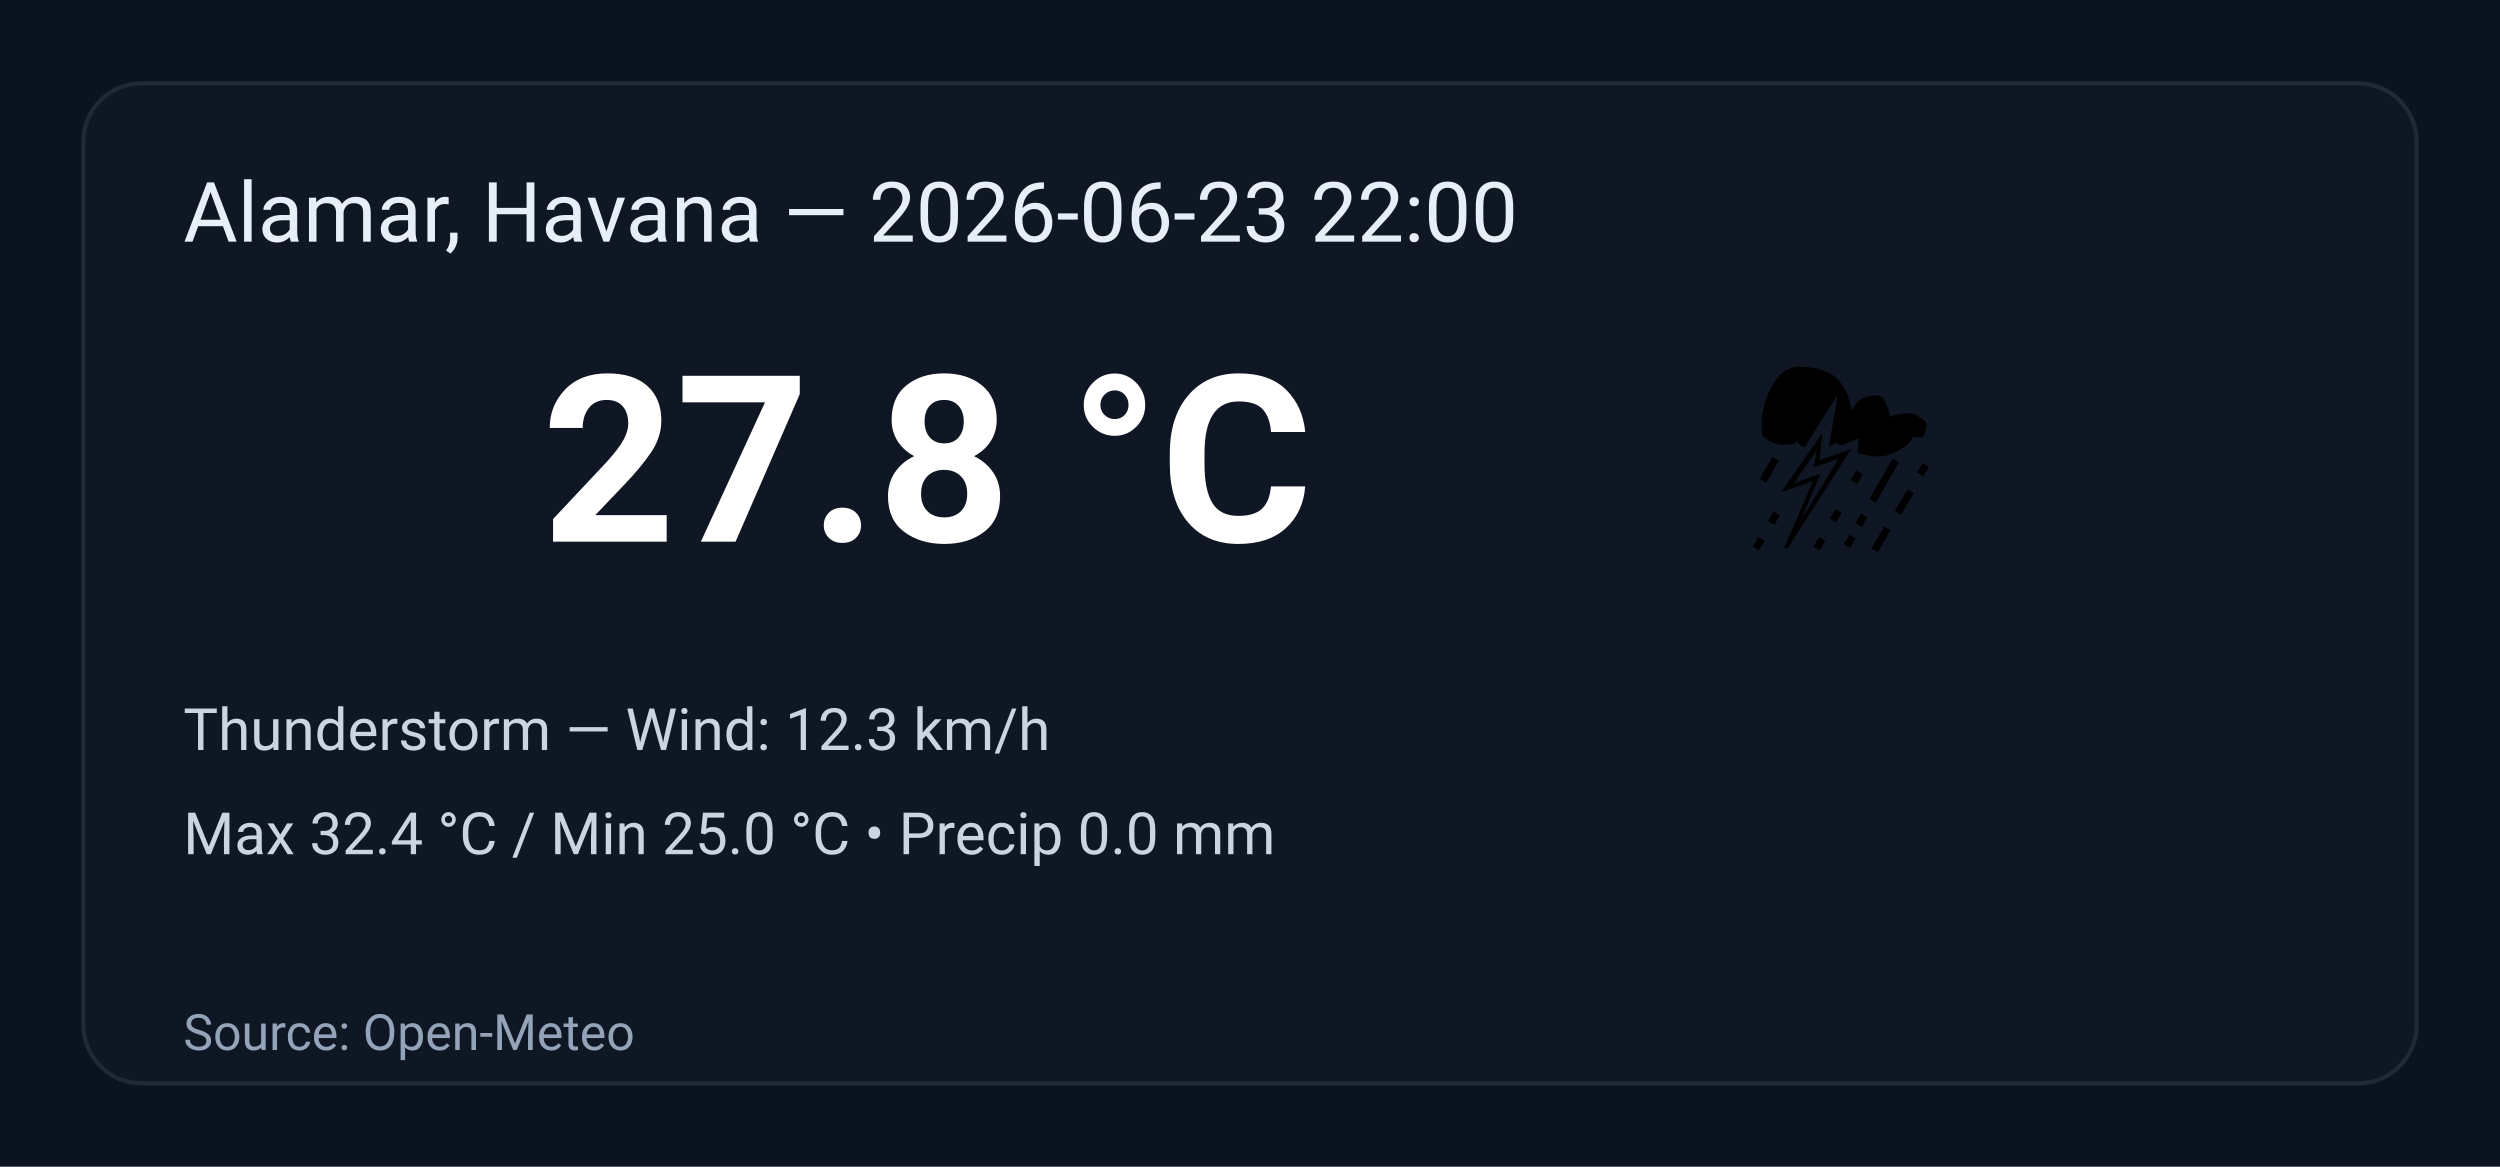
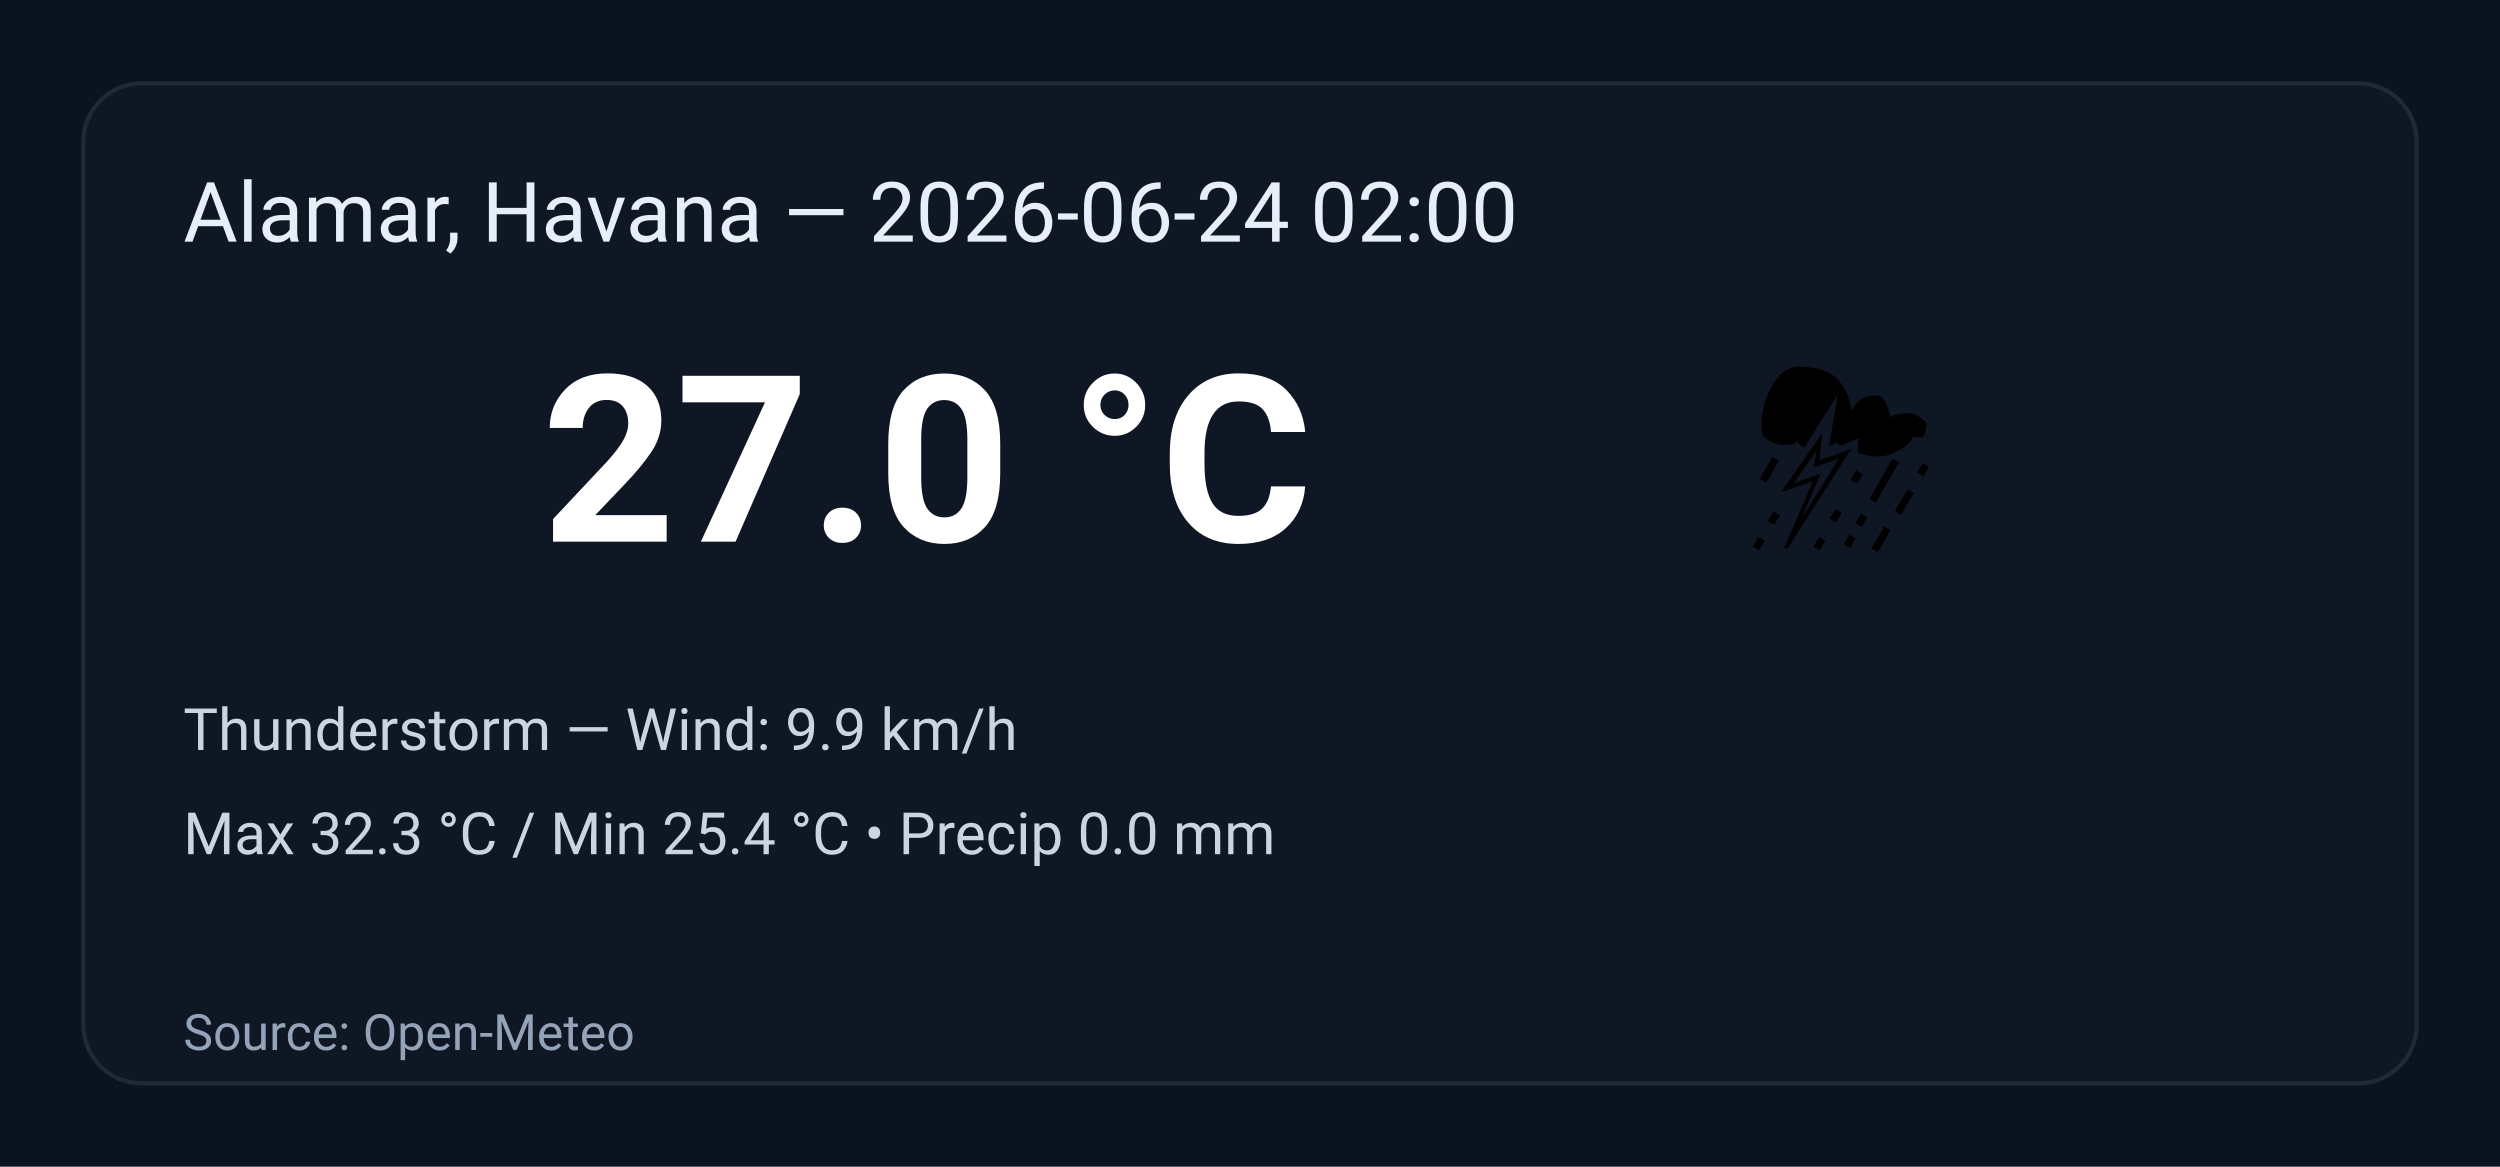
<svg xmlns="http://www.w3.org/2000/svg" width="600" height="280" viewBox="0 0 600 280" role="img" aria-label="Weather summary">
  <style>
    .bg { fill: #0b1220; }
    .card { fill: #0f1724; stroke: #1f2937; stroke-width:1; rx:14; }
    .title { font: 20px 'Segoe UI', Roboto, Arial; fill: #e6eef8; }
    .temp { font: 56px 'Segoe UI', Roboto, Arial; fill: #ffffff; font-weight:700; }
    .emoji { font-size:56px; }
    .meta { font: 14px 'Segoe UI', Roboto, Arial; fill: #cbd5e1; }
    .foot { font: 12px 'Segoe UI', Roboto, Arial; fill: #94a3b8; }
  </style>
  <rect class="bg" width="100%" height="100%" rx="0" />
  <g transform="translate(20,20)">
    <rect class="card" x="0" y="0" width="560" height="240" rx="12" />
-     <text class="title" x="24" y="38">Alamar, Havana — 2026-06-23 22:00</text>
+     <text class="title" x="24" y="38">Alamar, Havana — 2026-06-24 02:00</text>
    <text class="emoji" x="400" y="110">⛈️</text>
-     <text class="temp" x="110" y="110">27.8 °C</text>
-     <text class="meta" x="24" y="160">Thunderstorm — Wind: 12.3 km/h</text>
-     <text class="meta" x="24" y="185">Max 32.4 °C / Min 25.0 °C  •  Precip 0.0 mm</text>
+     <text class="temp" x="110" y="110">27.0 °C</text>
+     <text class="meta" x="24" y="160">Thunderstorm — Wind: 9.9 km/h</text>
+     <text class="meta" x="24" y="185">Max 32.3 °C / Min 25.4 °C  •  Precip 0.0 mm</text>
    <text class="foot" x="24" y="232">Source: Open-Meteo</text>
  </g>
</svg>
